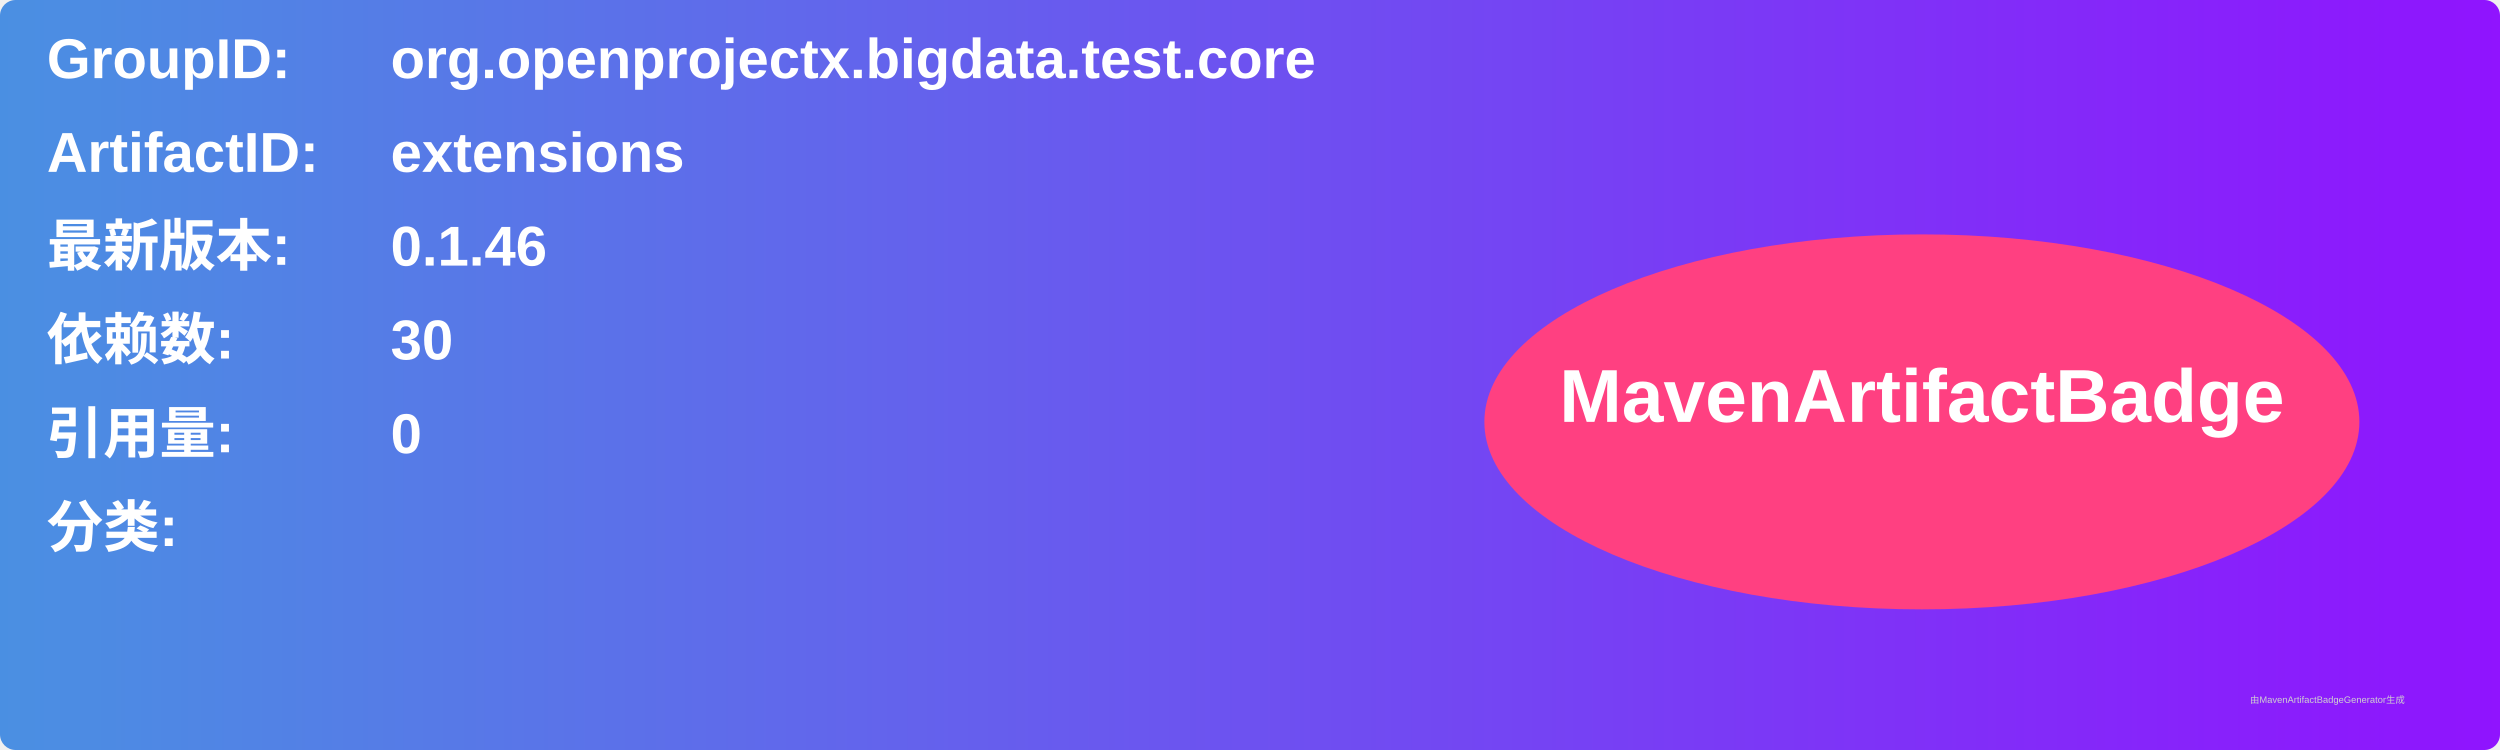
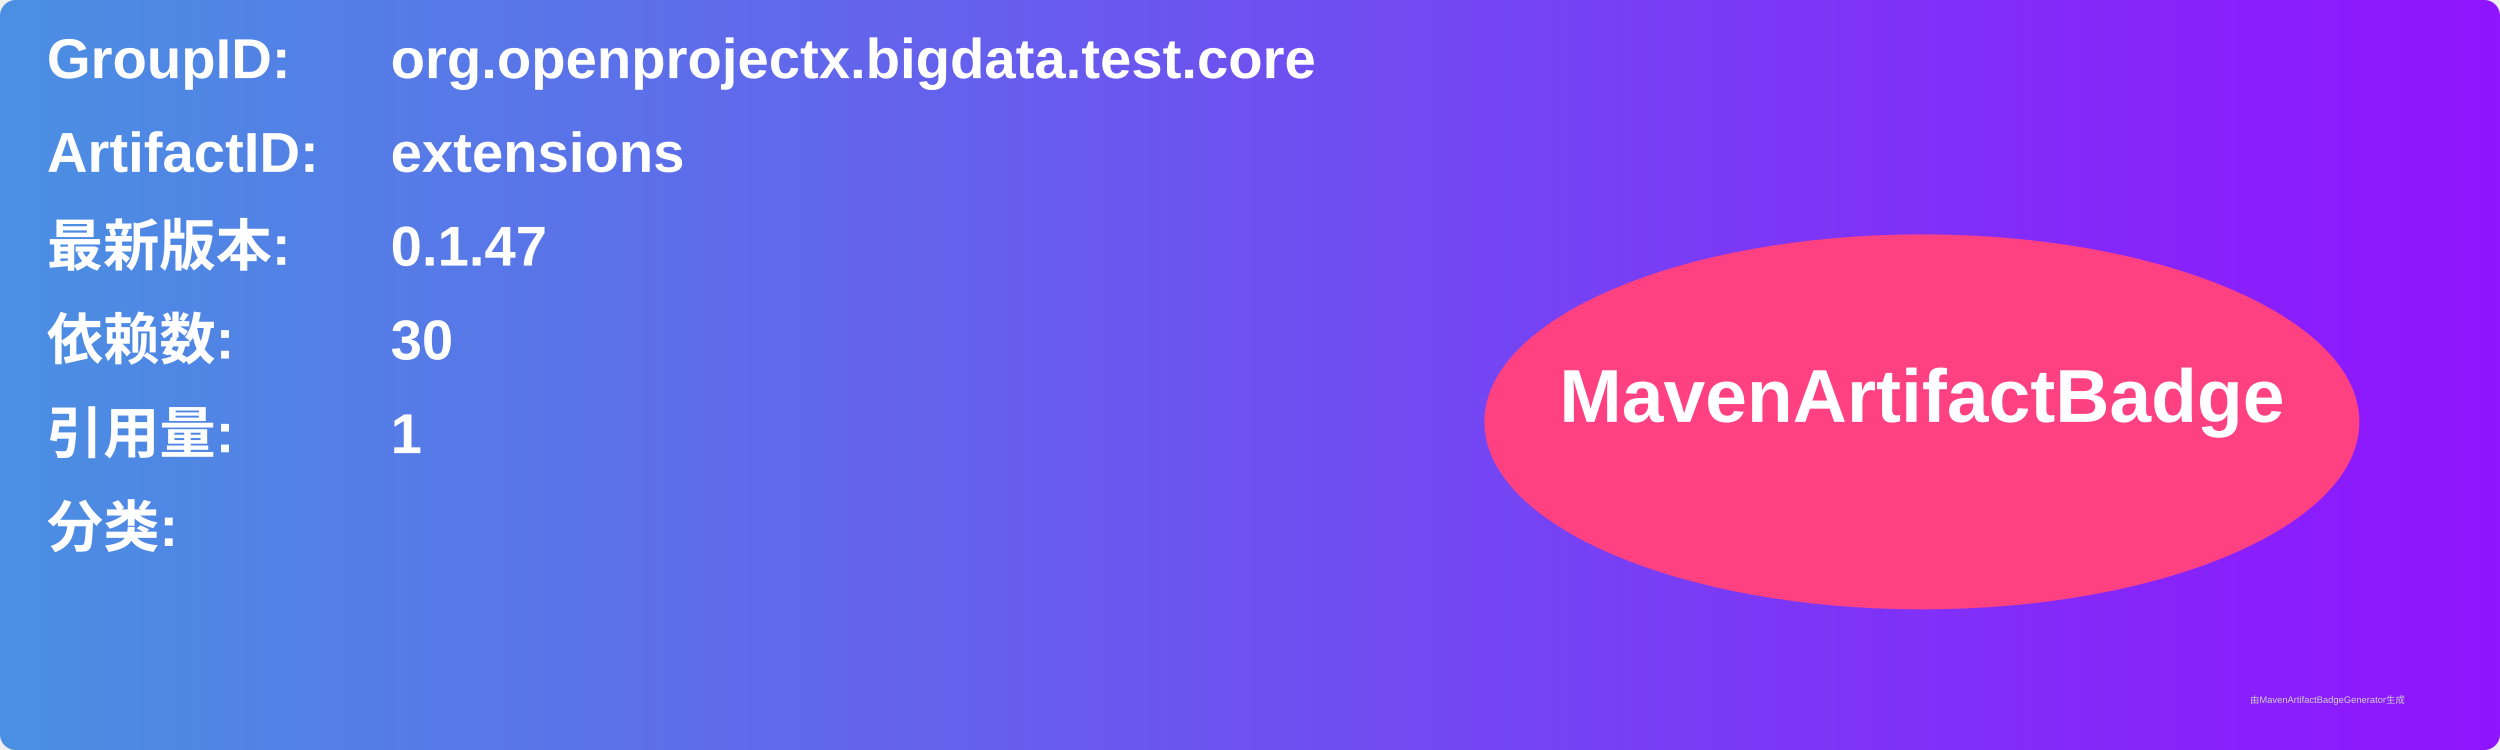
<svg xmlns="http://www.w3.org/2000/svg" width="800" height="240" viewBox="0 0 800 240">
  <linearGradient id="grad" x1="0%" y1="0%" x2="100%" y2="0%">
    <stop offset="0%" stop-color="#4a90e2" />
    <stop offset="100%" stop-color="#9013fe" />
  </linearGradient>
  <rect width="100%" height="100%" rx="5" ry="5" fill="url(#grad)" />
  <g transform="translate(15, 15)">
    <text x="0" y="10" font-family="Arial" font-size="18" fill="white" font-weight="bold" width="260">GroupID:</text>
    <text x="110" y="10" font-family="Arial" font-size="18" fill="white" font-weight="bold" width="460">org.openprojectx.bigdata.test.core</text>
    <text x="0" y="40" font-family="Arial" font-size="18" fill="white" font-weight="bold" width="260">ArtifactID:</text>
    <text x="110" y="40" font-family="Arial" font-size="18" fill="white" font-weight="bold" width="460">extensions</text>
    <text x="0" y="70" font-family="Arial" font-size="18" fill="white" font-weight="bold">最新版本:</text>
    <text x="110" y="70" font-family="Arial" font-size="18" fill="white" font-weight="bold">
-       <tspan font-weight="bold">0.1.46</tspan>
+       <tspan font-weight="bold">0.1.47</tspan>
    </text>
    <text x="0" y="100" font-family="Arial" font-size="18" fill="white" font-weight="bold">依赖数: </text>
    <text x="110" y="100" font-family="Arial" font-size="18" fill="white">
      <tspan font-weight="bold">30</tspan>
    </text>
    <text x="0" y="130" font-family="Arial" font-size="18" fill="white" font-weight="bold">引用量: </text>
    <text x="110" y="130" font-family="Arial" font-size="18" fill="white">
-       <tspan font-weight="bold">0</tspan>
+       <tspan font-weight="bold">1</tspan>
    </text>
    <text x="0" y="160" font-family="Arial" font-size="18" fill="white" font-weight="bold">分类:</text>
    <text x="10" y="190" font-family="Arial" font-size="10" fill="white">
      <tspan font-weight="bold" />
    </text>
    <ellipse cx="600" cy="120" rx="140" ry="60" fill="#ff4081" />
    <text x="600" y="120" text-anchor="middle" font-family="Arial" font-size="24" fill="white" font-weight="bold">MavenArtifactBadge</text>
  </g>
  <text x="720" y="225" font-family="Arial" font-size="3" fill="#d0d0d0">由MavenArtifactBadgeGenerator生成</text>
</svg>
